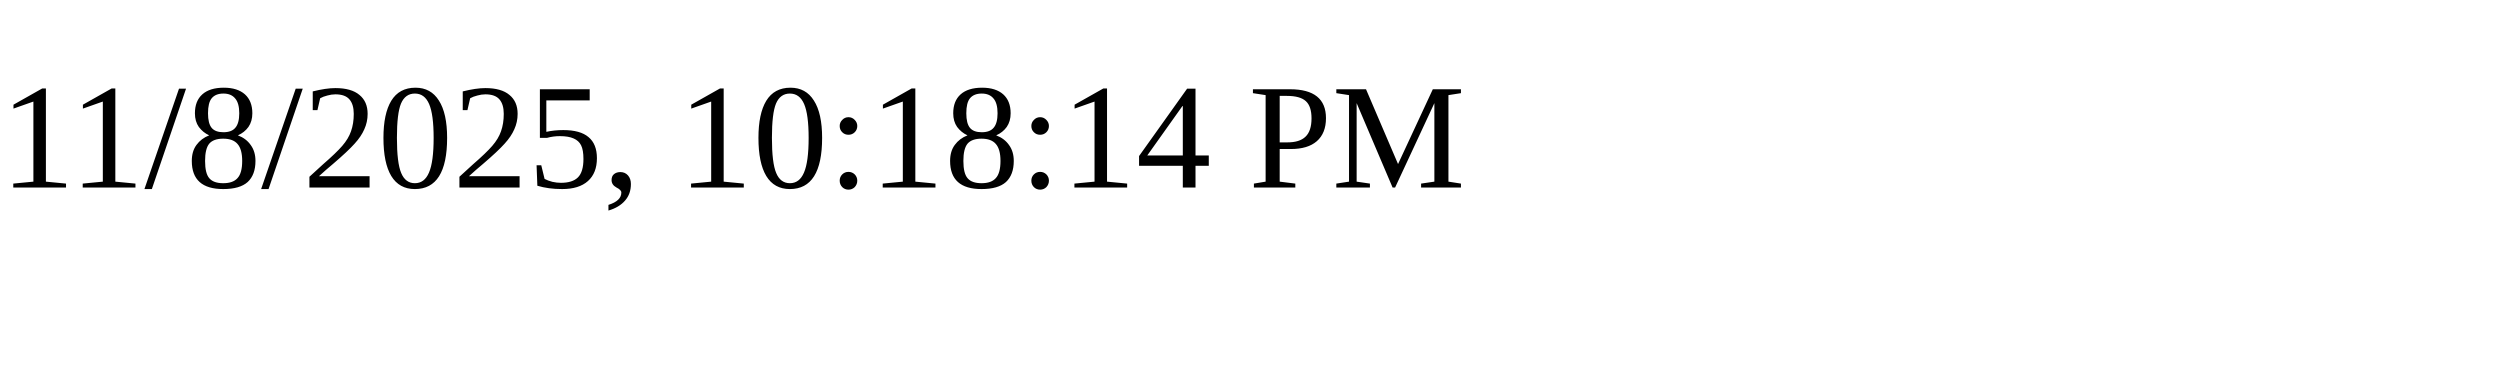
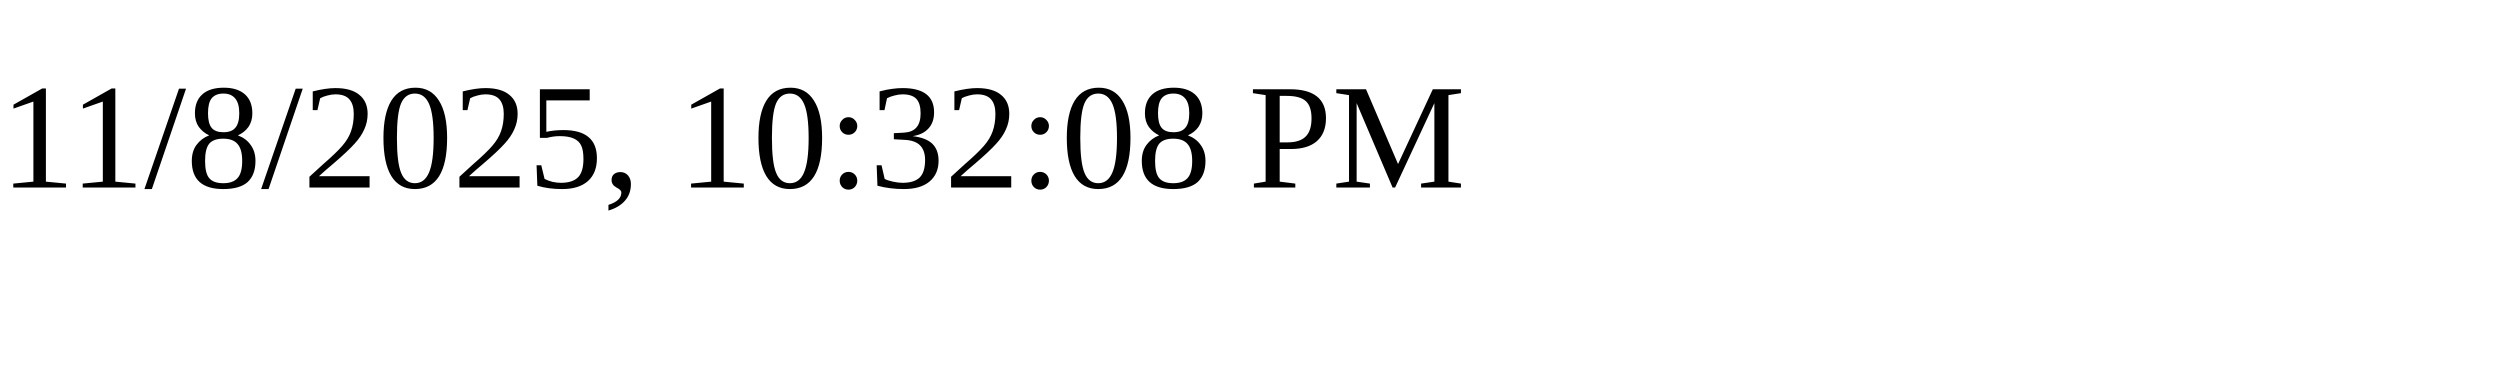
<svg xmlns="http://www.w3.org/2000/svg" height="30" width="200">
-   <text x="0" y="15">11/8/2025, 10:18:14 PM</text>
+   <text x="0" y="15">11/8/2025, 10:32:08 PM</text>
</svg>
